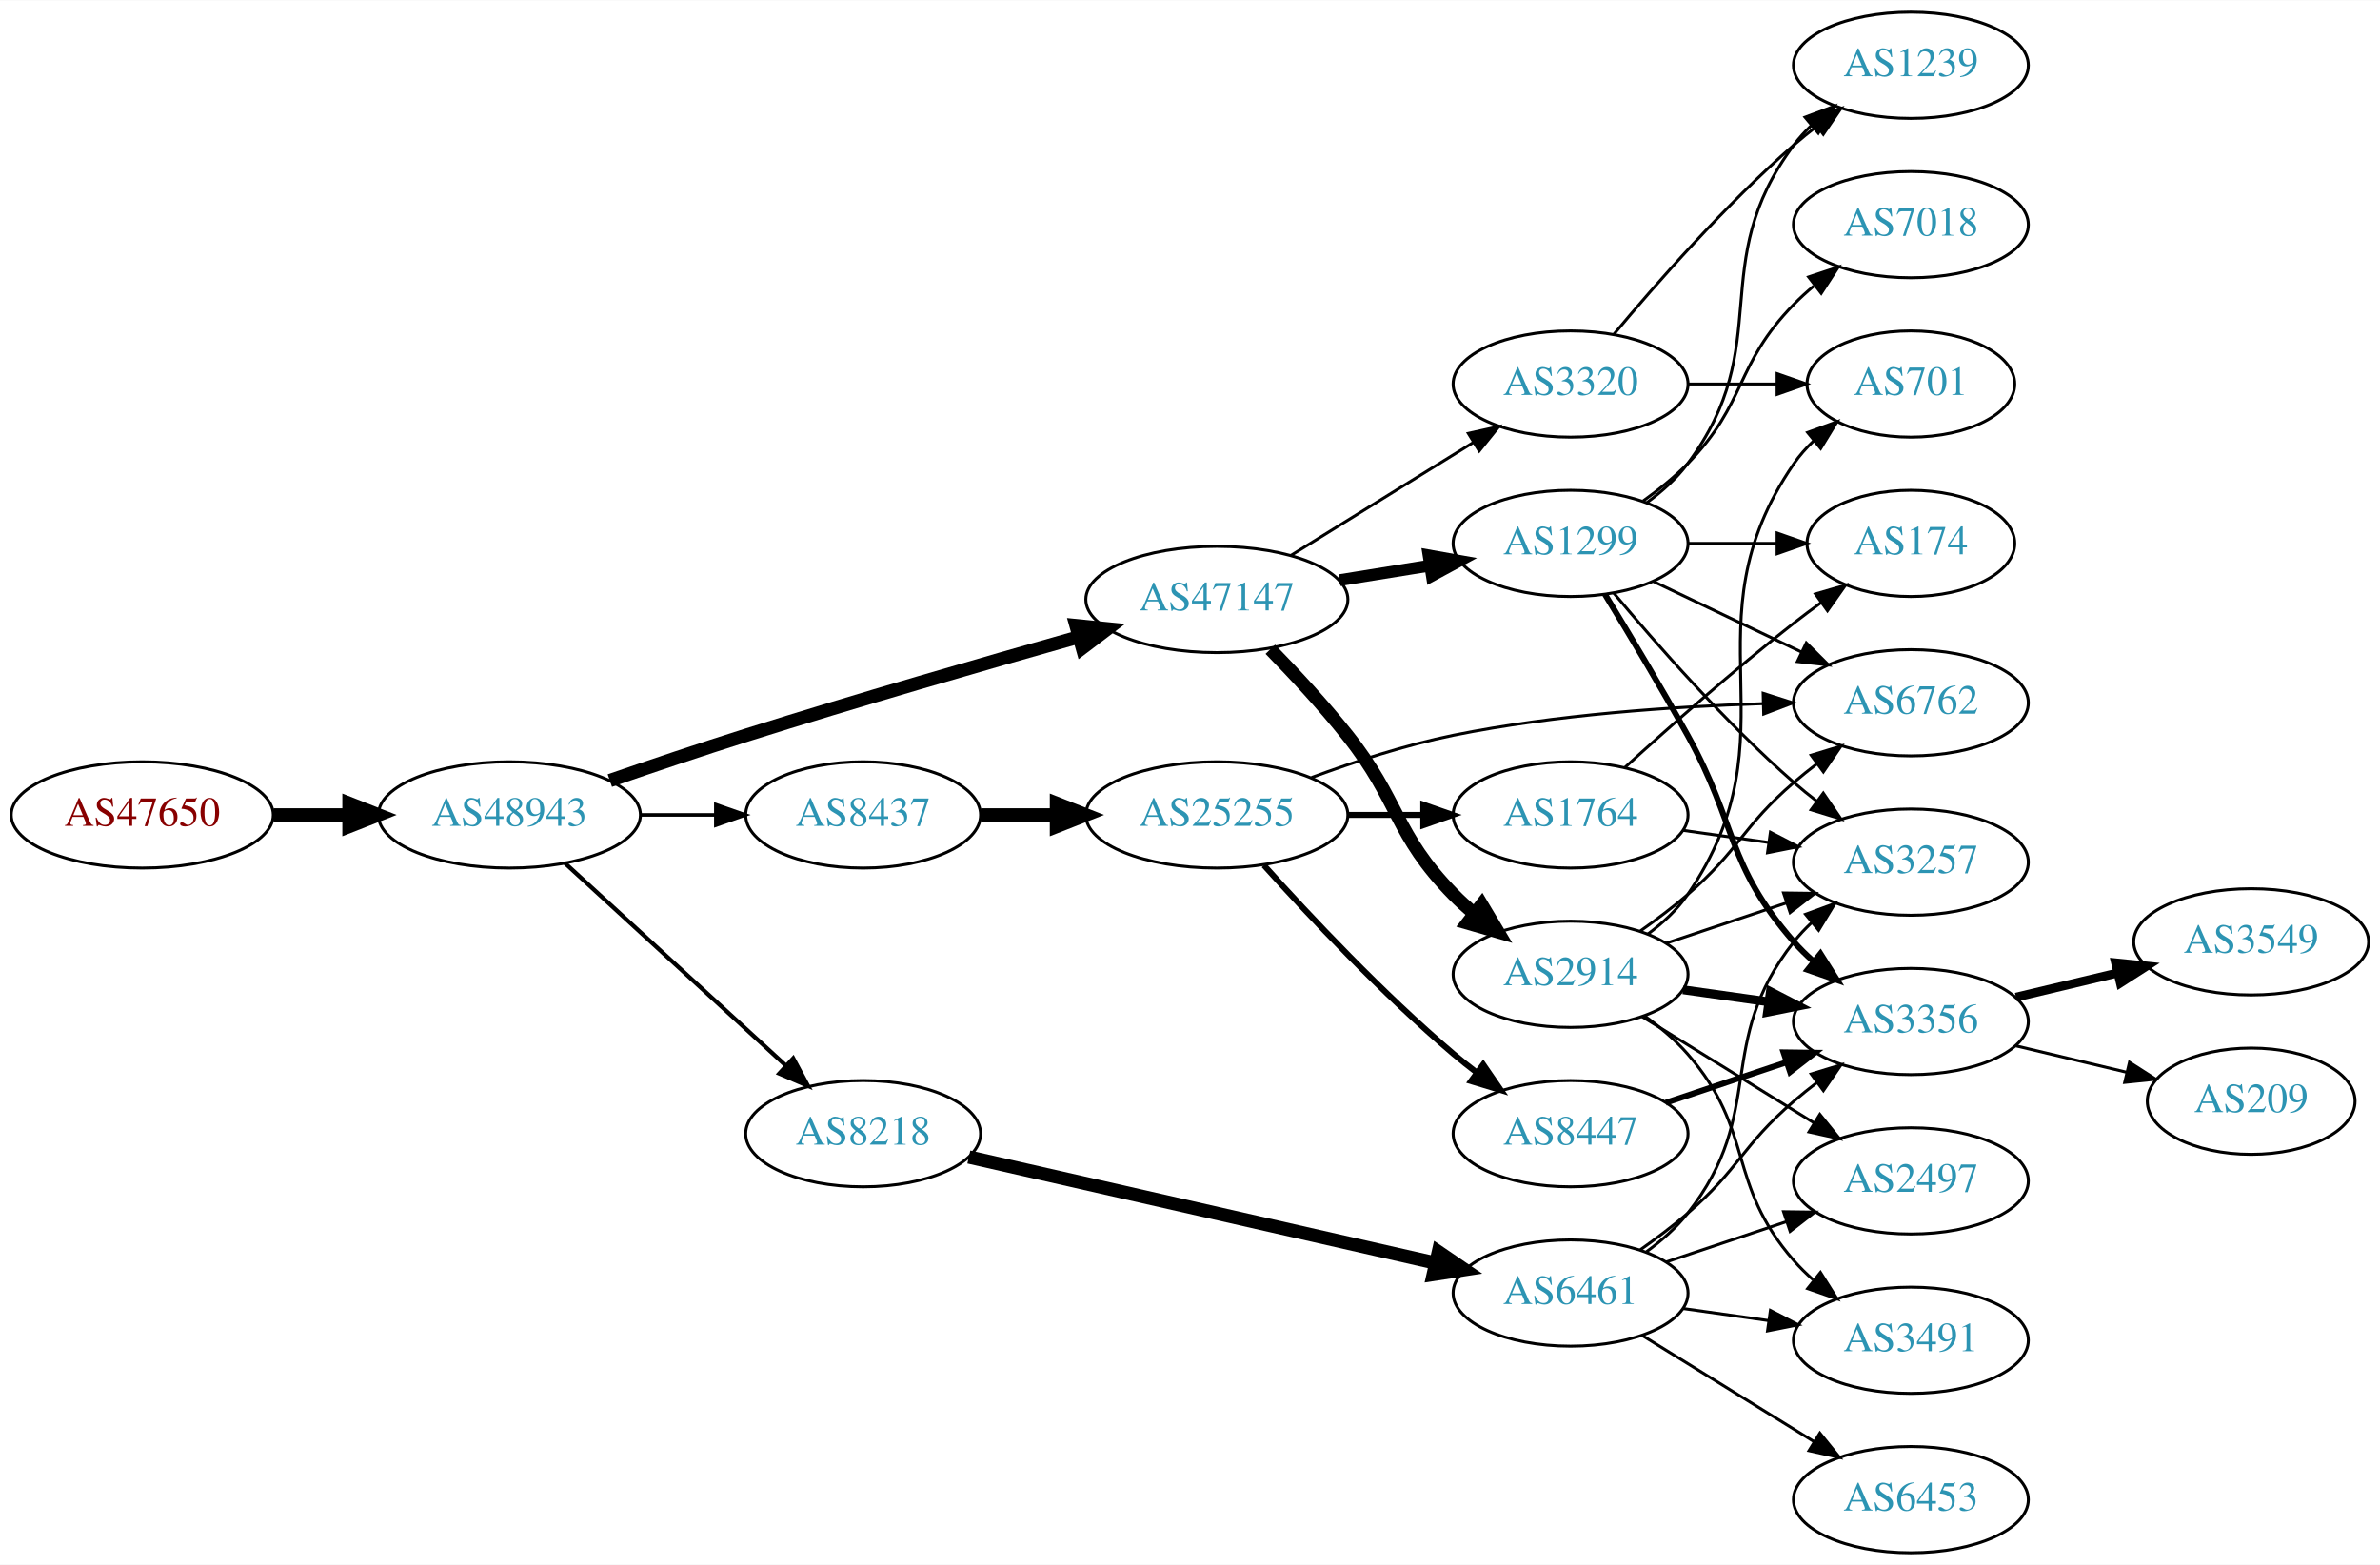
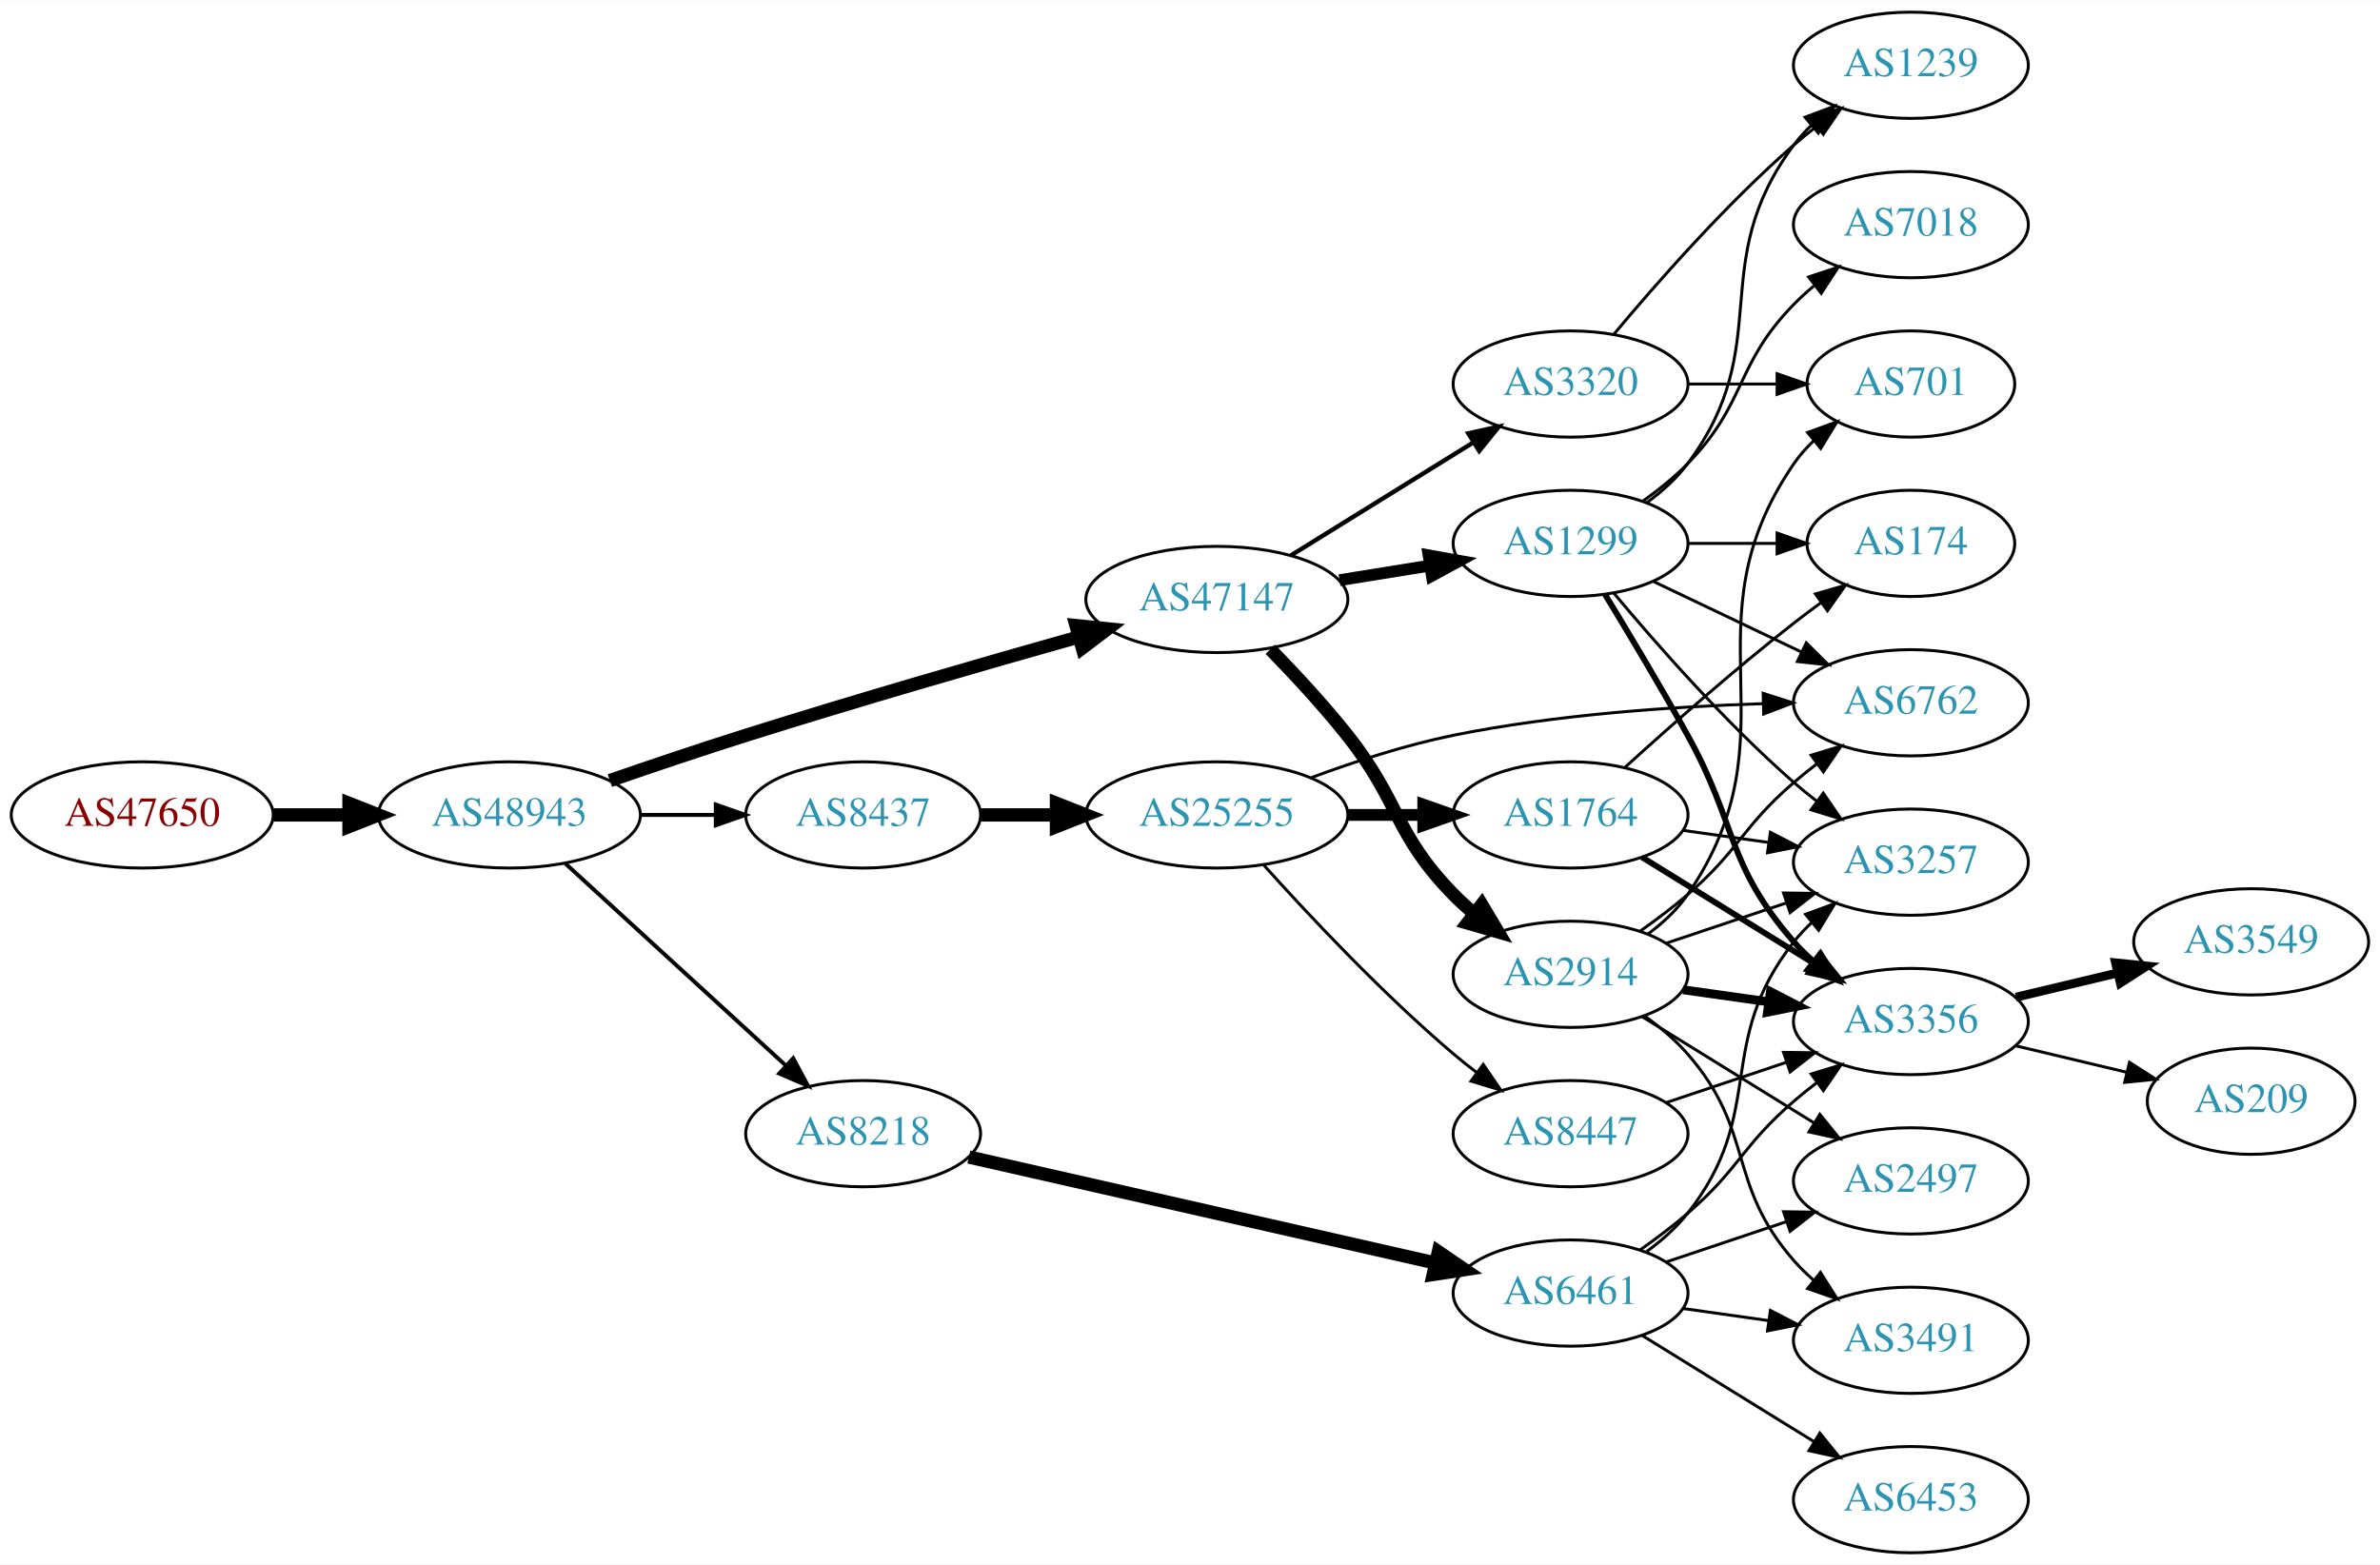
<svg xmlns="http://www.w3.org/2000/svg" xmlns:xlink="http://www.w3.org/1999/xlink" width="806pt" height="530pt" viewBox="0.00 0.00 806.35 530.00">
  <g id="graph0" class="graph" transform="scale(1 1) rotate(0) translate(4 526)">
    <polygon fill="white" stroke="none" points="-4,4 -4,-526 802.348,-526 802.348,4 -4,4" />
    <g id="node1" class="node">
      <g id="a_node1">
        <a xlink:href="/asn/47650" xlink:title="AS47650 ~ IS-IT-ON GmbH [AT]">
          <ellipse fill="#ffffff" stroke="black" cx="44.196" cy="-250" rx="44.393" ry="18" />
          <text text-anchor="middle" x="44.196" y="-246.3" font-family="Times,serif" font-size="14.00" fill="#880000">AS47650</text>
        </a>
      </g>
    </g>
    <g id="node2" class="node">
      <g id="a_node2">
        <a xlink:href="/asn/48943" xlink:title="AS48943 ~ KAPPER NETWORK-COMMUNICATIONS GmbH [AT]">
          <ellipse fill="#ffffff" stroke="black" cx="168.588" cy="-250" rx="44.393" ry="18" />
          <text text-anchor="middle" x="168.588" y="-246.3" font-family="Times,serif" font-size="14.00" fill="#2c94b3">AS48943</text>
        </a>
      </g>
    </g>
    <g id="edge1" class="edge">
      <path fill="none" stroke="black" stroke-width="4.5" d="M88.692,-250C96.898,-250 105.569,-250 114.041,-250" />
      <polygon fill="black" stroke="black" stroke-width="4.5" points="114.233,-253.938 124.233,-250 114.233,-246.063 114.233,-253.938" />
    </g>
    <g id="node3" class="node">
      <g id="a_node3">
+         <a xlink:href="/asn/8437" xlink:title="AS8437 ~ Hutchison Drei Austria GmbH [AT]">
+           <ellipse fill="#ffffff" stroke="black" cx="288.431" cy="-250" rx="39.794" ry="18" />
+           <text text-anchor="middle" x="288.431" y="-246.3" font-family="Times,serif" font-size="14.00" fill="#2c94b3">AS8437</text>
+         </a>
+       </g>
+     </g>
+     <g id="edge2" class="edge">
+       <path fill="none" stroke="black" stroke-width="1.35" d="M212.799,-250C221.112,-250 229.875,-250 238.357,-250" />
+       <polygon fill="black" stroke="black" stroke-width="1.35" points="238.516,-253.5 248.516,-250 238.516,-246.5 238.516,-253.5" />
+     </g>
+     <g id="node4" class="node">
+       <g id="a_node4">
        <a xlink:href="/asn/47147" xlink:title="AS47147 ~ ANEXIA Internetdienstleistungs GmbH [AT]">
          <ellipse fill="#ffffff" stroke="black" cx="408.273" cy="-323" rx="44.393" ry="18" />
          <text text-anchor="middle" x="408.273" y="-319.3" font-family="Times,serif" font-size="14.00" fill="#2c94b3">AS47147</text>
        </a>
      </g>
    </g>
-     <g id="edge2" class="edge">
+     <g id="edge3" class="edge">
      <path fill="none" stroke="black" stroke-width="4.5" d="M202.614,-261.639C216.78,-266.533 233.545,-272.194 248.784,-277 286.508,-288.898 329.637,-301.341 361.371,-310.282" />
      <polygon fill="black" stroke="black" stroke-width="4.5" points="360.56,-314.144 371.252,-313.056 362.689,-306.562 360.56,-314.144" />
    </g>
-     <g id="node4" class="node">
-       <g id="a_node4">
+     <g id="node5" class="node">
+       <g id="a_node5">
        <a xlink:href="/asn/8218" xlink:title="AS8218 ~ legacy Neotelecoms [FR]">
          <ellipse fill="#ffffff" stroke="black" cx="288.431" cy="-142" rx="39.794" ry="18" />
          <text text-anchor="middle" x="288.431" y="-138.3" font-family="Times,serif" font-size="14.00" fill="#2c94b3">AS8218</text>
        </a>
      </g>
    </g>
-     <g id="edge3" class="edge">
-       <path fill="none" stroke="black" stroke-width="1.421" d="M187.486,-233.597C207.414,-215.333 239.772,-185.678 262.249,-165.079" />
-       <polygon fill="black" stroke="black" stroke-width="1.421" points="264.743,-167.54 269.751,-158.203 260.014,-162.38 264.743,-167.54" />
-     </g>
-     <g id="node5" class="node">
-       <g id="a_node5">
-         <a xlink:href="/asn/8437" xlink:title="AS8437 ~ Hutchison Drei Austria GmbH [AT]">
-           <ellipse fill="#ffffff" stroke="black" cx="288.431" cy="-250" rx="39.794" ry="18" />
-           <text text-anchor="middle" x="288.431" y="-246.3" font-family="Times,serif" font-size="14.00" fill="#2c94b3">AS8437</text>
-         </a>
-       </g>
-     </g>
    <g id="edge4" class="edge">
-       <path fill="none" stroke="black" stroke-width="1.184" d="M212.799,-250C221.112,-250 229.875,-250 238.357,-250" />
-       <polygon fill="black" stroke="black" stroke-width="1.184" points="238.516,-253.5 248.516,-250 238.516,-246.5 238.516,-253.5" />
+       <path fill="none" stroke="black" stroke-width="1.35" d="M187.486,-233.597C207.414,-215.333 239.772,-185.678 262.249,-165.079" />
+       <polygon fill="black" stroke="black" stroke-width="1.35" points="264.743,-167.54 269.751,-158.203 260.014,-162.38 264.743,-167.54" />
    </g>
    <g id="node6" class="node">
      <g id="a_node6">
+         <a xlink:href="/asn/25255" xlink:title="AS25255 ~ ==&gt; TELE2 AUSTRIA &lt;== [AT]">
+           <ellipse fill="#ffffff" stroke="black" cx="408.273" cy="-250" rx="44.393" ry="18" />
+           <text text-anchor="middle" x="408.273" y="-246.3" font-family="Times,serif" font-size="14.00" fill="#2c94b3">AS25255</text>
+         </a>
+       </g>
+     </g>
+     <g id="edge5" class="edge">
+       <path fill="none" stroke="black" stroke-width="4.5" d="M328.343,-250C336.446,-250 345.121,-250 353.648,-250" />
+       <polygon fill="black" stroke="black" stroke-width="4.5" points="353.925,-253.938 363.925,-250 353.925,-246.063 353.925,-253.938" />
+     </g>
+     <g id="node13" class="node">
+       <g id="a_node13">
        <a xlink:href="/asn/1299" xlink:title="AS1299 ~ Telia Carrier [EU]">
          <ellipse fill="#ffffff" stroke="black" cx="528.116" cy="-342" rx="39.794" ry="18" />
          <text text-anchor="middle" x="528.116" y="-338.3" font-family="Times,serif" font-size="14.00" fill="#2c94b3">AS1299</text>
        </a>
      </g>
    </g>
-     <g id="edge5" class="edge">
+     <g id="edge12" class="edge">
      <path fill="none" stroke="black" stroke-width="4" d="M449.828,-329.539C459.715,-331.133 470.368,-332.85 480.512,-334.486" />
      <polygon fill="black" stroke="black" stroke-width="4" points="480.008,-337.95 490.438,-336.086 481.123,-331.039 480.008,-337.95" />
    </g>
-     <g id="node7" class="node">
-       <g id="a_node7">
+     <g id="node14" class="node">
+       <g id="a_node14">
        <a xlink:href="/asn/2914" xlink:title="AS2914 ~ NTT America, Inc. [US]">
          <ellipse fill="#ffffff" stroke="black" cx="528.116" cy="-196" rx="39.794" ry="18" />
          <text text-anchor="middle" x="528.116" y="-192.3" font-family="Times,serif" font-size="14.00" fill="#2c94b3">AS2914</text>
        </a>
      </g>
    </g>
-     <g id="edge6" class="edge">
+     <g id="edge13" class="edge">
      <path fill="none" stroke="black" stroke-width="4.5" d="M426.39,-306.137C434.626,-297.689 444.432,-287.125 452.469,-277 470.404,-254.409 468.297,-243.617 488.469,-223 490.562,-220.861 492.846,-218.782 495.222,-216.79" />
      <polygon fill="black" stroke="black" stroke-width="4.5" points="498.008,-219.614 503.522,-210.389 493.199,-213.379 498.008,-219.614" />
    </g>
-     <g id="node8" class="node">
-       <g id="a_node8">
+     <g id="node15" class="node">
+       <g id="a_node15">
        <a xlink:href="/asn/3320" xlink:title="AS3320 ~ DTAG [DE]">
          <ellipse fill="#ffffff" stroke="black" cx="528.116" cy="-396" rx="39.794" ry="18" />
          <text text-anchor="middle" x="528.116" y="-392.3" font-family="Times,serif" font-size="14.00" fill="#2c94b3">AS3320</text>
        </a>
      </g>
    </g>
-     <g id="edge7" class="edge">
-       <path fill="none" stroke="black" d="M433.405,-337.949C451.273,-349.018 475.792,-364.206 495.268,-376.271" />
-       <polygon fill="black" stroke="black" points="493.475,-379.278 503.82,-381.569 497.162,-373.327 493.475,-379.278" />
-     </g>
-     <g id="node15" class="node">
-       <g id="a_node15">
+     <g id="edge14" class="edge">
+       <path fill="none" stroke="black" stroke-width="1.5" d="M433.405,-337.949C451.273,-349.018 475.792,-364.206 495.268,-376.271" />
+       <polygon fill="black" stroke="black" stroke-width="1.5" points="493.475,-379.278 503.82,-381.569 497.162,-373.327 493.475,-379.278" />
+     </g>
+     <g id="node18" class="node">
+       <g id="a_node18">
        <a xlink:href="/asn/6461" xlink:title="AS6461 ~ Zayo Bandwidth [US]">
          <ellipse fill="#ffffff" stroke="black" cx="528.116" cy="-88" rx="39.794" ry="18" />
          <text text-anchor="middle" x="528.116" y="-84.3" font-family="Times,serif" font-size="14.00" fill="#2c94b3">AS6461</text>
        </a>
      </g>
    </g>
-     <g id="edge14" class="edge">
+     <g id="edge21" class="edge">
      <path fill="none" stroke="black" stroke-width="4.5" d="M324.247,-134.09C366.084,-124.585 436.366,-108.618 482.24,-98.195" />
      <polygon fill="black" stroke="black" stroke-width="4.5" points="483.328,-101.986 492.207,-95.931 481.583,-94.307 483.328,-101.986" />
    </g>
+     <g id="node7" class="node">
+       <g id="a_node7">
+         <a xlink:href="/asn/1764" xlink:title="AS1764 ~ NEXTLAYER-AS [AT]">
+           <ellipse fill="#ffffff" stroke="black" cx="528.116" cy="-250" rx="39.794" ry="18" />
+           <text text-anchor="middle" x="528.116" y="-246.3" font-family="Times,serif" font-size="14.00" fill="#2c94b3">AS1764</text>
+         </a>
+       </g>
+     </g>
+     <g id="edge6" class="edge">
+       <path fill="none" stroke="black" stroke-width="4" d="M452.484,-250C460.797,-250 469.56,-250 478.042,-250" />
+       <polygon fill="black" stroke="black" stroke-width="4" points="478.201,-253.5 488.201,-250 478.201,-246.5 478.201,-253.5" />
+     </g>
+     <g id="node8" class="node">
+       <g id="a_node8">
+         <a xlink:href="/asn/8447" xlink:title="AS8447 ~ A1 Telekom Austria AG [AT]">
+           <ellipse fill="#ffffff" stroke="black" cx="528.116" cy="-142" rx="39.794" ry="18" />
+           <text text-anchor="middle" x="528.116" y="-138.3" font-family="Times,serif" font-size="14.00" fill="#2c94b3">AS8447</text>
+         </a>
+       </g>
+     </g>
+     <g id="edge7" class="edge">
+       <path fill="none" stroke="black" d="M424.206,-232.956C439.532,-215.903 464.468,-189.35 488.469,-169 490.967,-166.883 493.627,-164.768 496.338,-162.707" />
+       <polygon fill="black" stroke="black" points="498.505,-165.459 504.515,-156.734 494.375,-159.806 498.505,-165.459" />
+     </g>
+     <g id="node9" class="node">
+       <g id="a_node9">
+         <a xlink:href="/asn/6762" xlink:title="AS6762 ~ TELECOM ITALIA SPARKLE S.p.A. [IT]">
+           <ellipse fill="#ffffff" stroke="black" cx="643.409" cy="-288" rx="39.794" ry="18" />
+           <text text-anchor="middle" x="643.409" y="-284.3" font-family="Times,serif" font-size="14.00" fill="#2c94b3">AS6762</text>
+         </a>
+       </g>
+     </g>
+     <g id="edge8" class="edge">
+       <path fill="none" stroke="black" d="M440.361,-262.67C454.759,-267.997 472.239,-273.711 488.469,-277 523,-283.998 562.673,-286.709 593.094,-287.691" />
+       <polygon fill="black" stroke="black" points="593.355,-291.199 603.446,-287.97 593.544,-284.202 593.355,-291.199" />
+     </g>
+     <g id="node10" class="node">
+       <g id="a_node10">
+         <a xlink:href="/asn/174" xlink:title="AS174 ~ Cogent Communications [US]">
+           <ellipse fill="#ffffff" stroke="black" cx="643.409" cy="-342" rx="35.194" ry="18" />
+           <text text-anchor="middle" x="643.409" y="-338.3" font-family="Times,serif" font-size="14.00" fill="#2c94b3">AS174</text>
+         </a>
+       </g>
+     </g>
+     <g id="edge9" class="edge">
+       <path fill="none" stroke="black" d="M546.463,-266.042C561.312,-279.544 583.449,-299.133 603.762,-315 606.709,-317.302 609.835,-319.642 612.983,-321.934" />
+       <polygon fill="black" stroke="black" points="611.079,-324.875 621.255,-327.826 615.141,-319.174 611.079,-324.875" />
+     </g>
+     <g id="node11" class="node">
+       <g id="a_node11">
+         <a xlink:href="/asn/3356" xlink:title="AS3356 ~ Level 3 Parent, LLC [US]">
+           <ellipse fill="#ffffff" stroke="black" cx="643.409" cy="-180" rx="39.794" ry="18" />
+           <text text-anchor="middle" x="643.409" y="-176.3" font-family="Times,serif" font-size="14.00" fill="#2c94b3">AS3356</text>
+         </a>
+       </g>
+     </g>
+     <g id="edge10" class="edge">
+       <path fill="none" stroke="black" stroke-width="2" d="M552.316,-235.666C569.117,-225.285 592.034,-211.125 610.55,-199.685" />
+       <polygon fill="black" stroke="black" stroke-width="2" points="612.573,-202.549 619.24,-194.315 608.893,-196.594 612.573,-202.549" />
+     </g>
+     <g id="node12" class="node">
+       <g id="a_node12">
+         <a xlink:href="/asn/3257" xlink:title="AS3257 ~ GTT [DE]">
+           <ellipse fill="#ffffff" stroke="black" cx="643.409" cy="-234" rx="39.794" ry="18" />
+           <text text-anchor="middle" x="643.409" y="-230.3" font-family="Times,serif" font-size="14.00" fill="#2c94b3">AS3257</text>
+         </a>
+       </g>
+     </g>
+     <g id="edge11" class="edge">
+       <path fill="none" stroke="black" d="M566.212,-244.761C575.504,-243.449 585.596,-242.024 595.303,-240.653" />
+       <polygon fill="black" stroke="black" points="595.817,-244.115 605.229,-239.251 594.838,-237.184 595.817,-244.115" />
+     </g>
+     <g id="edge37" class="edge">
+       <path fill="none" stroke="black" d="M560.374,-152.484C573.023,-156.727 587.801,-161.684 601.303,-166.212" />
+       <polygon fill="black" stroke="black" points="600.266,-169.556 610.86,-169.418 602.492,-162.92 600.266,-169.556" />
+     </g>
+     <g id="node23" class="node">
+       <g id="a_node23">
+         <a xlink:href="/asn/3549" xlink:title="AS3549 ~ Level 3 Parent, LLC [US]">
+           <ellipse fill="#ffffff" stroke="black" cx="758.702" cy="-207" rx="39.794" ry="18" />
+           <text text-anchor="middle" x="758.702" y="-203.3" font-family="Times,serif" font-size="14.00" fill="#2c94b3">AS3549</text>
+         </a>
+       </g>
+     </g>
+     <g id="edge33" class="edge">
+       <path fill="none" stroke="black" stroke-width="3" d="M679.016,-188.248C689.887,-190.838 702.042,-193.735 713.484,-196.462" />
+       <polygon fill="black" stroke="black" stroke-width="3" points="712.768,-199.889 723.307,-198.803 714.39,-193.08 712.768,-199.889" />
+     </g>
+     <g id="node24" class="node">
+       <g id="a_node24">
+         <a xlink:href="/asn/209" xlink:title="AS209 ~ CenturyLink Communications, LLC [US]">
+           <ellipse fill="#ffffff" stroke="black" cx="758.702" cy="-153" rx="35.194" ry="18" />
+           <text text-anchor="middle" x="758.702" y="-149.3" font-family="Times,serif" font-size="14.00" fill="#2c94b3">AS209</text>
+         </a>
+       </g>
+     </g>
+     <g id="edge34" class="edge">
+       <path fill="none" stroke="black" d="M679.016,-171.752C690.811,-168.942 704.115,-165.771 716.383,-162.847" />
+       <polygon fill="black" stroke="black" points="717.472,-166.186 726.388,-160.463 715.849,-159.376 717.472,-166.186" />
+     </g>
+     <g id="edge19" class="edge">
+       <path fill="none" stroke="black" d="M556.252,-329.066C571.246,-321.919 590.067,-312.948 606.291,-305.215" />
+       <polygon fill="black" stroke="black" points="607.973,-308.291 615.494,-300.829 604.961,-301.972 607.973,-308.291" />
+     </g>
+     <g id="edge18" class="edge">
+       <path fill="none" stroke="black" d="M567.788,-342C577.493,-342 587.984,-342 597.947,-342" />
+       <polygon fill="black" stroke="black" points="598.083,-345.5 608.083,-342 598.083,-338.5 598.083,-345.5" />
+     </g>
+     <g id="edge15" class="edge">
+       <path fill="none" stroke="black" stroke-width="2" d="M539.742,-324.787C547.675,-311.781 558.668,-293.424 567.762,-277 584.71,-246.395 580.747,-233.348 603.762,-207 605.731,-204.746 607.926,-202.586 610.242,-200.537" />
+       <polygon fill="black" stroke="black" stroke-width="2" points="612.776,-202.994 618.431,-194.034 608.423,-197.512 612.776,-202.994" />
+     </g>
+     <g id="edge20" class="edge">
+       <path fill="none" stroke="black" d="M542.746,-325.183C557.029,-308.071 580.575,-281.255 603.762,-261 606.228,-258.846 608.867,-256.706 611.564,-254.628" />
+       <polygon fill="black" stroke="black" points="613.737,-257.375 619.718,-248.63 609.589,-251.736 613.737,-257.375" />
+     </g>
    <g id="node16" class="node">
      <g id="a_node16">
-         <a xlink:href="/asn/25255" xlink:title="AS25255 ~ ==&gt; TELE2 AUSTRIA &lt;== [AT]">
-           <ellipse fill="#ffffff" stroke="black" cx="408.273" cy="-250" rx="44.393" ry="18" />
-           <text text-anchor="middle" x="408.273" y="-246.3" font-family="Times,serif" font-size="14.00" fill="#2c94b3">AS25255</text>
-         </a>
-       </g>
-     </g>
-     <g id="edge15" class="edge">
-       <path fill="none" stroke="black" stroke-width="4.5" d="M328.343,-250C336.446,-250 345.121,-250 353.648,-250" />
-       <polygon fill="black" stroke="black" stroke-width="4.5" points="353.925,-253.938 363.925,-250 353.925,-246.063 353.925,-253.938" />
-     </g>
-     <g id="node9" class="node">
-       <g id="a_node9">
        <a xlink:href="/asn/1239" xlink:title="AS1239 ~ Sprint [US]">
          <ellipse fill="#ffffff" stroke="black" cx="643.409" cy="-504" rx="39.794" ry="18" />
          <text text-anchor="middle" x="643.409" y="-500.3" font-family="Times,serif" font-size="14.00" fill="#2c94b3">AS1239</text>
        </a>
      </g>
    </g>
-     <g id="edge8" class="edge">
+     <g id="edge16" class="edge">
      <path fill="none" stroke="black" d="M554.047,-355.882C559.123,-359.611 564.041,-364.016 567.762,-369 598.034,-409.542 573.491,-436.458 603.762,-477 605.507,-479.336 607.514,-481.545 609.678,-483.617" />
      <polygon fill="black" stroke="black" points="607.555,-486.405 617.478,-490.118 612.037,-481.027 607.555,-486.405" />
    </g>
-     <g id="node10" class="node">
-       <g id="a_node10">
-         <a xlink:href="/asn/3257" xlink:title="AS3257 ~ GTT [DE]">
-           <ellipse fill="#ffffff" stroke="black" cx="643.409" cy="-234" rx="39.794" ry="18" />
-           <text text-anchor="middle" x="643.409" y="-230.3" font-family="Times,serif" font-size="14.00" fill="#2c94b3">AS3257</text>
-         </a>
-       </g>
-     </g>
-     <g id="edge9" class="edge">
-       <path fill="none" stroke="black" d="M542.746,-325.183C557.029,-308.071 580.575,-281.255 603.762,-261 606.228,-258.846 608.867,-256.706 611.564,-254.628" />
-       <polygon fill="black" stroke="black" points="613.737,-257.375 619.718,-248.63 609.589,-251.736 613.737,-257.375" />
-     </g>
-     <g id="node11" class="node">
-       <g id="a_node11">
-         <a xlink:href="/asn/6762" xlink:title="AS6762 ~ TELECOM ITALIA SPARKLE S.p.A. [IT]">
-           <ellipse fill="#ffffff" stroke="black" cx="643.409" cy="-288" rx="39.794" ry="18" />
-           <text text-anchor="middle" x="643.409" y="-284.3" font-family="Times,serif" font-size="14.00" fill="#2c94b3">AS6762</text>
-         </a>
-       </g>
-     </g>
-     <g id="edge10" class="edge">
-       <path fill="none" stroke="black" d="M556.252,-329.066C571.246,-321.919 590.067,-312.948 606.291,-305.215" />
-       <polygon fill="black" stroke="black" points="607.973,-308.291 615.494,-300.829 604.961,-301.972 607.973,-308.291" />
-     </g>
-     <g id="node12" class="node">
-       <g id="a_node12">
-         <a xlink:href="/asn/174" xlink:title="AS174 ~ Cogent Communications [US]">
-           <ellipse fill="#ffffff" stroke="black" cx="643.409" cy="-342" rx="35.194" ry="18" />
-           <text text-anchor="middle" x="643.409" y="-338.3" font-family="Times,serif" font-size="14.00" fill="#2c94b3">AS174</text>
-         </a>
-       </g>
-     </g>
-     <g id="edge11" class="edge">
-       <path fill="none" stroke="black" d="M567.788,-342C577.493,-342 587.984,-342 597.947,-342" />
-       <polygon fill="black" stroke="black" points="598.083,-345.5 608.083,-342 598.083,-338.5 598.083,-345.5" />
-     </g>
-     <g id="node13" class="node">
-       <g id="a_node13">
+     <g id="node17" class="node">
+       <g id="a_node17">
        <a xlink:href="/asn/7018" xlink:title="AS7018 ~ AT&amp;T Services, Inc. [US]">
          <ellipse fill="#ffffff" stroke="black" cx="643.409" cy="-450" rx="39.794" ry="18" />
          <text text-anchor="middle" x="643.409" y="-446.3" font-family="Times,serif" font-size="14.00" fill="#2c94b3">AS7018</text>
        </a>
      </g>
    </g>
-     <g id="edge12" class="edge">
+     <g id="edge17" class="edge">
      <path fill="none" stroke="black" d="M552.71,-356.389C557.966,-360.148 563.298,-364.437 567.762,-369 587.935,-389.617 583.59,-402.383 603.762,-423 605.855,-425.139 608.139,-427.218 610.515,-429.21" />
      <polygon fill="black" stroke="black" points="608.759,-432.275 618.815,-435.611 613.034,-426.732 608.759,-432.275" />
    </g>
-     <g id="node14" class="node">
-       <g id="a_node14">
-         <a xlink:href="/asn/3356" xlink:title="AS3356 ~ Level 3 Parent, LLC [US]">
-           <ellipse fill="#ffffff" stroke="black" cx="643.409" cy="-180" rx="39.794" ry="18" />
-           <text text-anchor="middle" x="643.409" y="-176.3" font-family="Times,serif" font-size="14.00" fill="#2c94b3">AS3356</text>
-         </a>
-       </g>
-     </g>
-     <g id="edge13" class="edge">
-       <path fill="none" stroke="black" stroke-width="2" d="M539.742,-324.787C547.675,-311.781 558.668,-293.424 567.762,-277 584.71,-246.395 580.747,-233.348 603.762,-207 605.731,-204.746 607.926,-202.586 610.242,-200.537" />
-       <polygon fill="black" stroke="black" stroke-width="2" points="612.776,-202.994 618.431,-194.034 608.423,-197.512 612.776,-202.994" />
-     </g>
-     <g id="edge29" class="edge">
+     <g id="edge32" class="edge">
+       <path fill="none" stroke="black" d="M551.765,-210.678C557.167,-214.487 562.802,-218.726 567.762,-223 585.388,-238.184 586.136,-245.816 603.762,-261 606.243,-263.137 608.892,-265.265 611.596,-267.335" />
+       <polygon fill="black" stroke="black" points="609.626,-270.231 619.76,-273.322 613.765,-264.586 609.626,-270.231" />
+     </g>
+     <g id="edge27" class="edge">
+       <path fill="none" stroke="black" stroke-width="3" d="M566.212,-190.761C575.504,-189.449 585.596,-188.024 595.303,-186.653" />
+       <polygon fill="black" stroke="black" stroke-width="3" points="595.817,-190.115 605.229,-185.251 594.838,-183.184 595.817,-190.115" />
+     </g>
+     <g id="edge30" class="edge">
      <path fill="none" stroke="black" d="M560.374,-206.484C573.023,-210.727 587.801,-215.684 601.303,-220.212" />
      <polygon fill="black" stroke="black" points="600.266,-223.556 610.86,-223.418 602.492,-216.92 600.266,-223.556" />
    </g>
-     <g id="edge27" class="edge">
-       <path fill="none" stroke="black" d="M551.765,-210.678C557.167,-214.487 562.802,-218.726 567.762,-223 585.388,-238.184 586.136,-245.816 603.762,-261 606.243,-263.137 608.892,-265.265 611.596,-267.335" />
-       <polygon fill="black" stroke="black" points="609.626,-270.231 619.76,-273.322 613.765,-264.586 609.626,-270.231" />
-     </g>
-     <g id="edge28" class="edge">
-       <path fill="none" stroke="black" stroke-width="3" d="M566.212,-190.761C575.504,-189.449 585.596,-188.024 595.303,-186.653" />
-       <polygon fill="black" stroke="black" stroke-width="3" points="595.817,-190.115 605.229,-185.251 594.838,-183.184 595.817,-190.115" />
-     </g>
    <g id="node19" class="node">
      <g id="a_node19">
+         <a xlink:href="/asn/2497" xlink:title="AS2497 ~ Internet Initiative Japan Inc. [JP]">
+           <ellipse fill="#ffffff" stroke="black" cx="643.409" cy="-126" rx="39.794" ry="18" />
+           <text text-anchor="middle" x="643.409" y="-122.3" font-family="Times,serif" font-size="14.00" fill="#2c94b3">AS2497</text>
+         </a>
+       </g>
+     </g>
+     <g id="edge29" class="edge">
+       <path fill="none" stroke="black" d="M552.316,-181.666C569.117,-171.285 592.034,-157.125 610.55,-145.685" />
+       <polygon fill="black" stroke="black" points="612.573,-148.549 619.24,-140.315 608.893,-142.594 612.573,-148.549" />
+     </g>
+     <g id="node20" class="node">
+       <g id="a_node20">
        <a xlink:href="/asn/3491" xlink:title="AS3491 ~ PCCW Global, Inc. [US]">
          <ellipse fill="#ffffff" stroke="black" cx="643.409" cy="-72" rx="39.794" ry="18" />
          <text text-anchor="middle" x="643.409" y="-68.3" font-family="Times,serif" font-size="14.00" fill="#2c94b3">AS3491</text>
        </a>
      </g>
    </g>
-     <g id="edge25" class="edge">
+     <g id="edge28" class="edge">
      <path fill="none" stroke="black" d="M553.094,-181.966C558.334,-178.193 563.562,-173.808 567.762,-169 590.778,-142.652 580.747,-125.348 603.762,-99 605.731,-96.746 607.926,-94.585 610.242,-92.537" />
      <polygon fill="black" stroke="black" points="612.776,-94.994 618.431,-86.034 608.423,-89.512 612.776,-94.994" />
-     </g>
-     <g id="node21" class="node">
-       <g id="a_node21">
-         <a xlink:href="/asn/2497" xlink:title="AS2497 ~ Internet Initiative Japan Inc. [JP]">
-           <ellipse fill="#ffffff" stroke="black" cx="643.409" cy="-126" rx="39.794" ry="18" />
-           <text text-anchor="middle" x="643.409" y="-122.3" font-family="Times,serif" font-size="14.00" fill="#2c94b3">AS2497</text>
-         </a>
-       </g>
-     </g>
-     <g id="edge24" class="edge">
-       <path fill="none" stroke="black" d="M552.316,-181.666C569.117,-171.285 592.034,-157.125 610.55,-145.685" />
-       <polygon fill="black" stroke="black" points="612.573,-148.549 619.24,-140.315 608.893,-142.594 612.573,-148.549" />
    </g>
    <g id="node22" class="node">
      <g id="a_node22">
        <a xlink:href="/asn/701" xlink:title="AS701 ~ UUNET [US]">
          <ellipse fill="#ffffff" stroke="black" cx="643.409" cy="-396" rx="35.194" ry="18" />
          <text text-anchor="middle" x="643.409" y="-392.3" font-family="Times,serif" font-size="14.00" fill="#2c94b3">AS701</text>
        </a>
      </g>
    </g>
-     <g id="edge26" class="edge">
+     <g id="edge31" class="edge">
      <path fill="none" stroke="black" d="M554.347,-209.667C559.407,-213.408 564.243,-217.871 567.762,-223 605.574,-278.107 565.951,-313.893 603.762,-369 605.661,-371.767 607.943,-374.34 610.436,-376.711" />
      <polygon fill="black" stroke="black" points="608.423,-379.586 618.38,-383.206 612.854,-374.166 608.423,-379.586" />
    </g>
-     <g id="edge34" class="edge">
+     <g id="edge35" class="edge">
      <path fill="none" stroke="black" d="M542.746,-412.817C557.029,-429.929 580.575,-456.745 603.762,-477 606.228,-479.154 608.867,-481.294 611.564,-483.372" />
      <polygon fill="black" stroke="black" points="609.589,-486.264 619.718,-489.37 613.737,-480.625 609.589,-486.264" />
    </g>
-     <g id="edge33" class="edge">
+     <g id="edge36" class="edge">
      <path fill="none" stroke="black" d="M567.788,-396C577.493,-396 587.984,-396 597.947,-396" />
      <polygon fill="black" stroke="black" points="598.083,-399.5 608.083,-396 598.083,-392.5 598.083,-399.5" />
    </g>
-     <g id="node23" class="node">
-       <g id="a_node23">
-         <a xlink:href="/asn/3549" xlink:title="AS3549 ~ Level 3 Parent, LLC [US]">
-           <ellipse fill="#ffffff" stroke="black" cx="758.702" cy="-207" rx="39.794" ry="18" />
-           <text text-anchor="middle" x="758.702" y="-203.3" font-family="Times,serif" font-size="14.00" fill="#2c94b3">AS3549</text>
-         </a>
-       </g>
-     </g>
-     <g id="edge35" class="edge">
-       <path fill="none" stroke="black" stroke-width="3" d="M679.016,-188.248C689.887,-190.838 702.042,-193.735 713.484,-196.462" />
-       <polygon fill="black" stroke="black" stroke-width="3" points="712.768,-199.889 723.307,-198.803 714.39,-193.08 712.768,-199.889" />
-     </g>
-     <g id="node24" class="node">
-       <g id="a_node24">
-         <a xlink:href="/asn/209" xlink:title="AS209 ~ CenturyLink Communications, LLC [US]">
-           <ellipse fill="#ffffff" stroke="black" cx="758.702" cy="-153" rx="35.194" ry="18" />
-           <text text-anchor="middle" x="758.702" y="-149.3" font-family="Times,serif" font-size="14.00" fill="#2c94b3">AS209</text>
-         </a>
-       </g>
-     </g>
-     <g id="edge36" class="edge">
-       <path fill="none" stroke="black" d="M679.016,-171.752C690.811,-168.942 704.115,-165.771 716.383,-162.847" />
-       <polygon fill="black" stroke="black" points="717.472,-166.186 726.388,-160.463 715.849,-159.376 717.472,-166.186" />
-     </g>
-     <g id="edge20" class="edge">
+     <g id="edge26" class="edge">
+       <path fill="none" stroke="black" d="M551.765,-102.678C557.167,-106.487 562.802,-110.726 567.762,-115 585.388,-130.184 586.136,-137.816 603.762,-153 606.243,-155.137 608.892,-157.265 611.596,-159.335" />
+       <polygon fill="black" stroke="black" points="609.626,-162.231 619.76,-165.322 613.765,-156.586 609.626,-162.231" />
+     </g>
+     <g id="edge25" class="edge">
      <path fill="none" stroke="black" d="M553.859,-102.025C558.945,-105.748 563.914,-110.113 567.762,-115 594.925,-149.498 576.6,-172.502 603.762,-207 605.566,-209.291 607.616,-211.467 609.809,-213.516" />
      <polygon fill="black" stroke="black" points="607.718,-216.328 617.666,-219.975 612.163,-210.92 607.718,-216.328" />
    </g>
-     <g id="edge21" class="edge">
-       <path fill="none" stroke="black" d="M551.765,-102.678C557.167,-106.487 562.802,-110.726 567.762,-115 585.388,-130.184 586.136,-137.816 603.762,-153 606.243,-155.137 608.892,-157.265 611.596,-159.335" />
-       <polygon fill="black" stroke="black" points="609.626,-162.231 619.76,-165.322 613.765,-156.586 609.626,-162.231" />
-     </g>
-     <g id="edge19" class="edge">
+     <g id="edge22" class="edge">
+       <path fill="none" stroke="black" d="M560.374,-98.484C573.023,-102.727 587.801,-107.684 601.303,-112.212" />
+       <polygon fill="black" stroke="black" points="600.266,-115.556 610.86,-115.418 602.492,-108.92 600.266,-115.556" />
+     </g>
+     <g id="edge23" class="edge">
      <path fill="none" stroke="black" d="M566.212,-82.761C575.504,-81.449 585.596,-80.023 595.303,-78.653" />
      <polygon fill="black" stroke="black" points="595.817,-82.115 605.229,-77.251 594.838,-75.184 595.817,-82.115" />
    </g>
-     <g id="node20" class="node">
-       <g id="a_node20">
+     <g id="node21" class="node">
+       <g id="a_node21">
        <a xlink:href="/asn/6453" xlink:title="AS6453 ~ TATA COMMUNICATIONS (AMERICA) INC [US]">
          <ellipse fill="#ffffff" stroke="black" cx="643.409" cy="-18" rx="39.794" ry="18" />
          <text text-anchor="middle" x="643.409" y="-14.3" font-family="Times,serif" font-size="14.00" fill="#2c94b3">AS6453</text>
        </a>
      </g>
    </g>
-     <g id="edge22" class="edge">
+     <g id="edge24" class="edge">
      <path fill="none" stroke="black" d="M552.316,-73.665C569.117,-63.285 592.034,-49.125 610.55,-37.684" />
      <polygon fill="black" stroke="black" points="612.573,-40.549 619.24,-32.315 608.893,-34.594 612.573,-40.549" />
    </g>
-     <g id="edge23" class="edge">
-       <path fill="none" stroke="black" d="M560.374,-98.484C573.023,-102.727 587.801,-107.684 601.303,-112.212" />
-       <polygon fill="black" stroke="black" points="600.266,-115.556 610.86,-115.418 602.492,-108.92 600.266,-115.556" />
-     </g>
-     <g id="edge16" class="edge">
-       <path fill="none" stroke="black" d="M440.361,-262.67C454.759,-267.997 472.239,-273.711 488.469,-277 523,-283.998 562.673,-286.709 593.094,-287.691" />
-       <polygon fill="black" stroke="black" points="593.355,-291.199 603.446,-287.97 593.544,-284.202 593.355,-291.199" />
-     </g>
-     <g id="node17" class="node">
-       <g id="a_node17">
-         <a xlink:href="/asn/8447" xlink:title="AS8447 ~ A1 Telekom Austria AG [AT]">
-           <ellipse fill="#ffffff" stroke="black" cx="528.116" cy="-142" rx="39.794" ry="18" />
-           <text text-anchor="middle" x="528.116" y="-138.3" font-family="Times,serif" font-size="14.00" fill="#2c94b3">AS8447</text>
-         </a>
-       </g>
-     </g>
-     <g id="edge17" class="edge">
-       <path fill="none" stroke="black" stroke-width="2" d="M424.206,-232.956C439.532,-215.903 464.468,-189.35 488.469,-169 490.967,-166.883 493.627,-164.768 496.338,-162.707" />
-       <polygon fill="black" stroke="black" stroke-width="2" points="498.505,-165.459 504.515,-156.734 494.375,-159.806 498.505,-165.459" />
-     </g>
-     <g id="node18" class="node">
-       <g id="a_node18">
-         <a xlink:href="/asn/1764" xlink:title="AS1764 ~ NEXTLAYER-AS [AT]">
-           <ellipse fill="#ffffff" stroke="black" cx="528.116" cy="-250" rx="39.794" ry="18" />
-           <text text-anchor="middle" x="528.116" y="-246.3" font-family="Times,serif" font-size="14.00" fill="#2c94b3">AS1764</text>
-         </a>
-       </g>
-     </g>
-     <g id="edge18" class="edge">
-       <path fill="none" stroke="black" stroke-width="2" d="M452.484,-250C460.797,-250 469.56,-250 478.042,-250" />
-       <polygon fill="black" stroke="black" stroke-width="2" points="478.201,-253.5 488.201,-250 478.201,-246.5 478.201,-253.5" />
-     </g>
-     <g id="edge30" class="edge">
-       <path fill="none" stroke="black" stroke-width="2" d="M560.374,-152.484C573.023,-156.727 587.801,-161.684 601.303,-166.212" />
-       <polygon fill="black" stroke="black" stroke-width="2" points="600.266,-169.556 610.86,-169.418 602.492,-162.92 600.266,-169.556" />
-     </g>
-     <g id="edge31" class="edge">
-       <path fill="none" stroke="black" d="M566.212,-244.761C575.504,-243.449 585.596,-242.024 595.303,-240.653" />
-       <polygon fill="black" stroke="black" points="595.817,-244.115 605.229,-239.251 594.838,-237.184 595.817,-244.115" />
-     </g>
-     <g id="edge32" class="edge">
-       <path fill="none" stroke="black" d="M546.463,-266.042C561.312,-279.544 583.449,-299.133 603.762,-315 606.709,-317.302 609.835,-319.642 612.983,-321.934" />
-       <polygon fill="black" stroke="black" points="611.079,-324.875 621.255,-327.826 615.141,-319.174 611.079,-324.875" />
-     </g>
  </g>
</svg>
